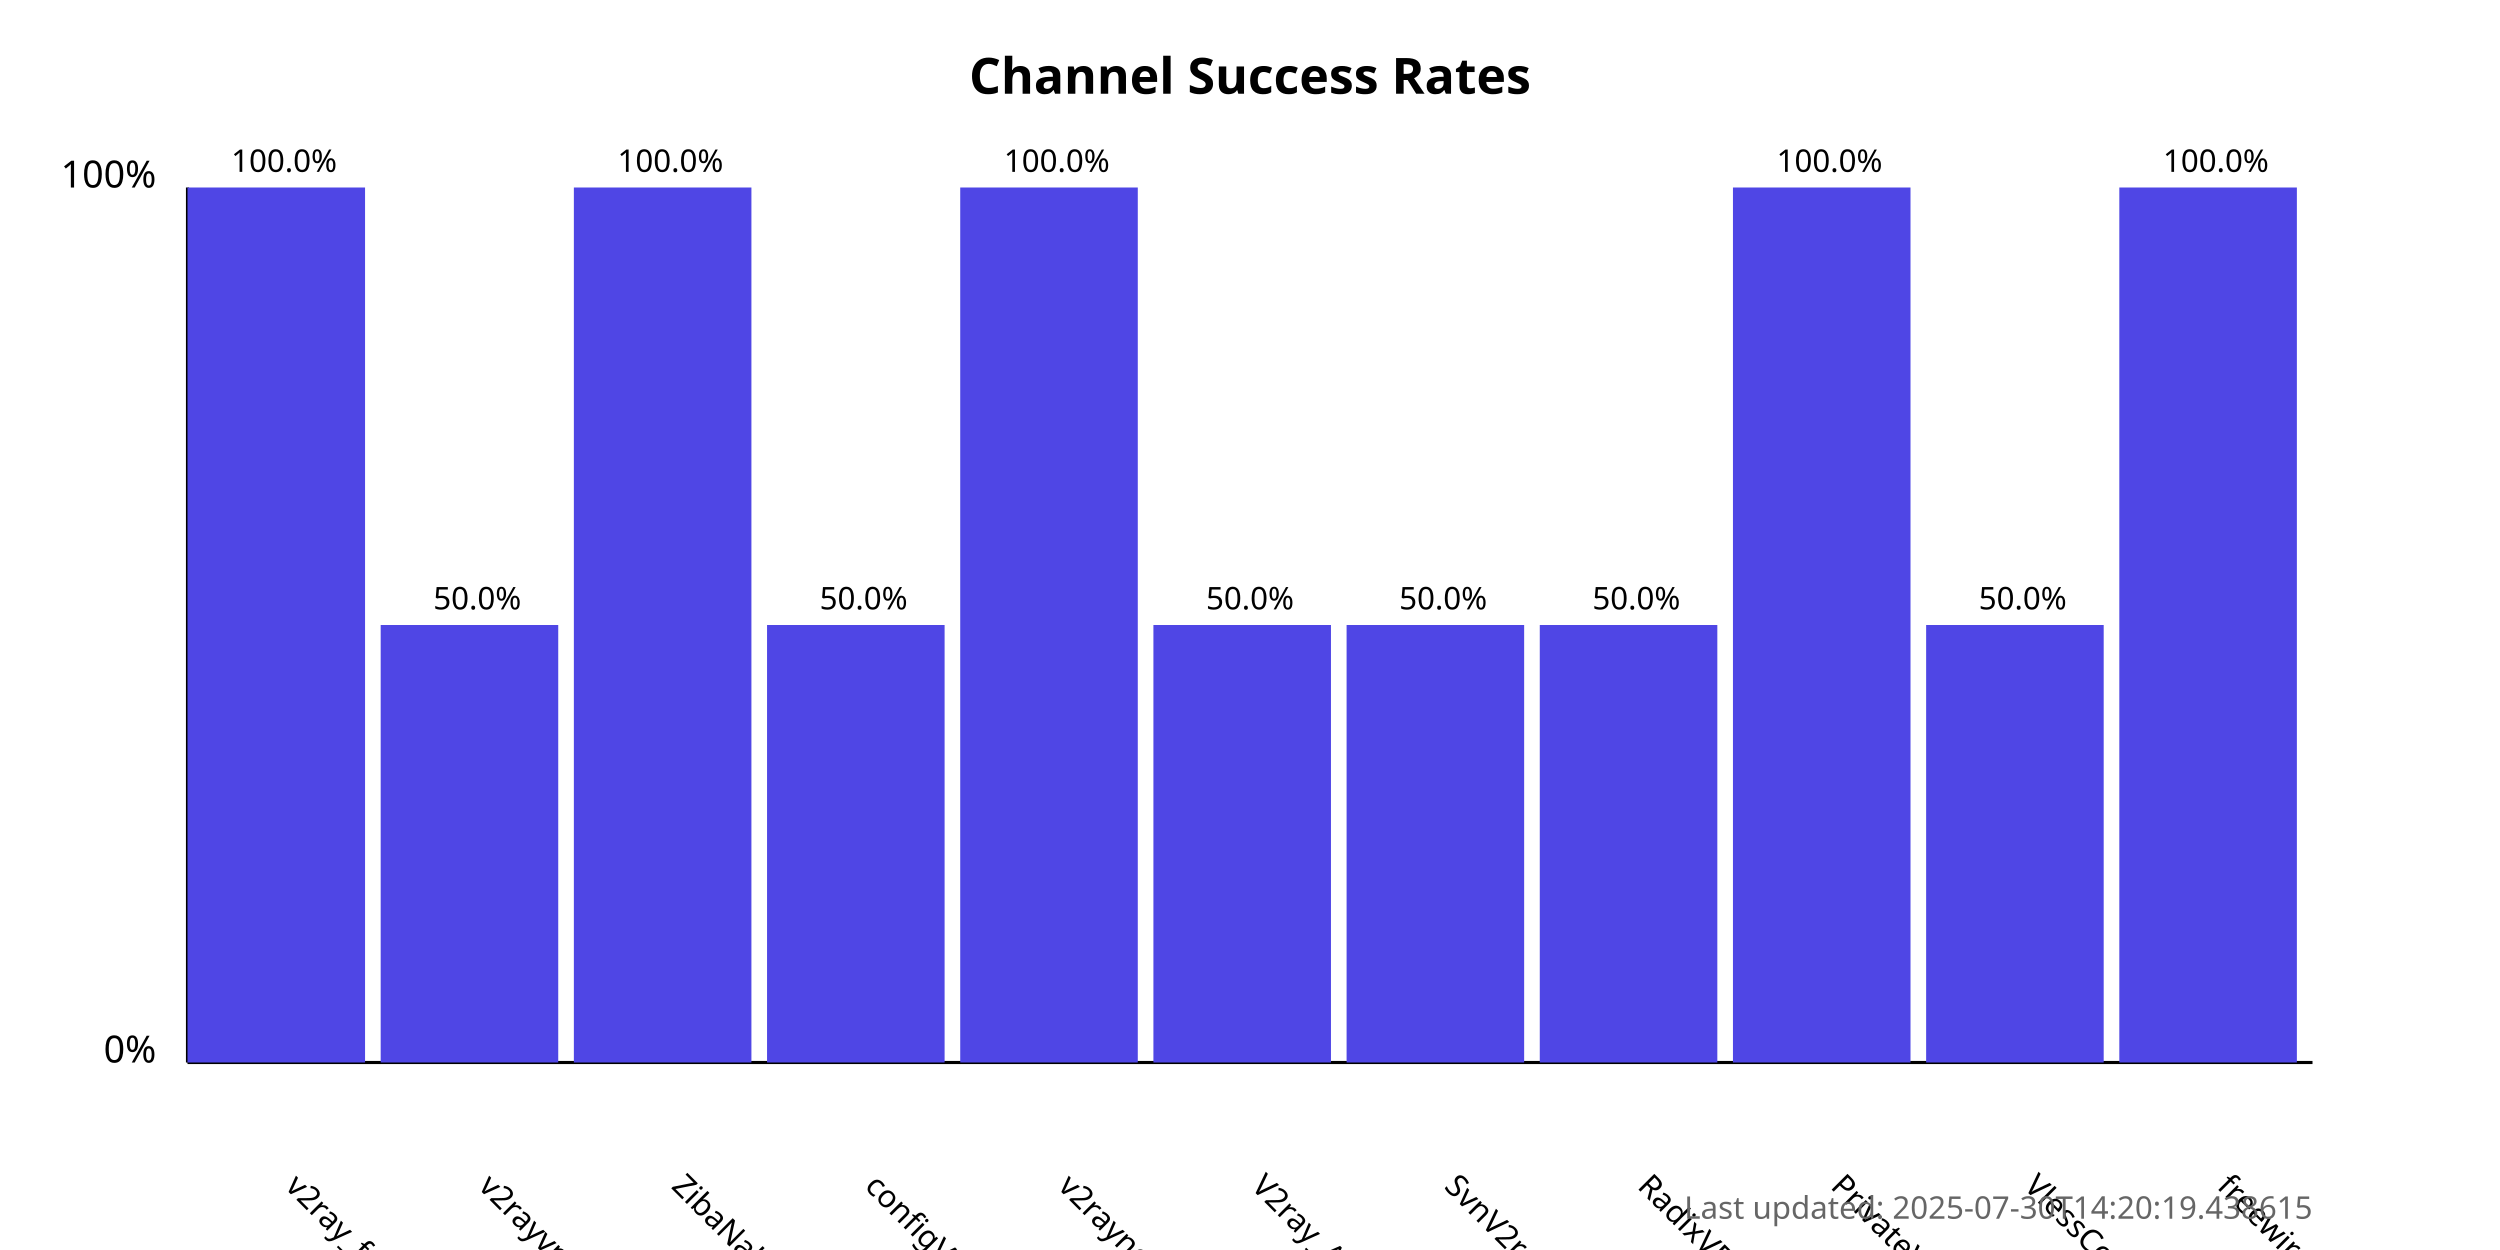
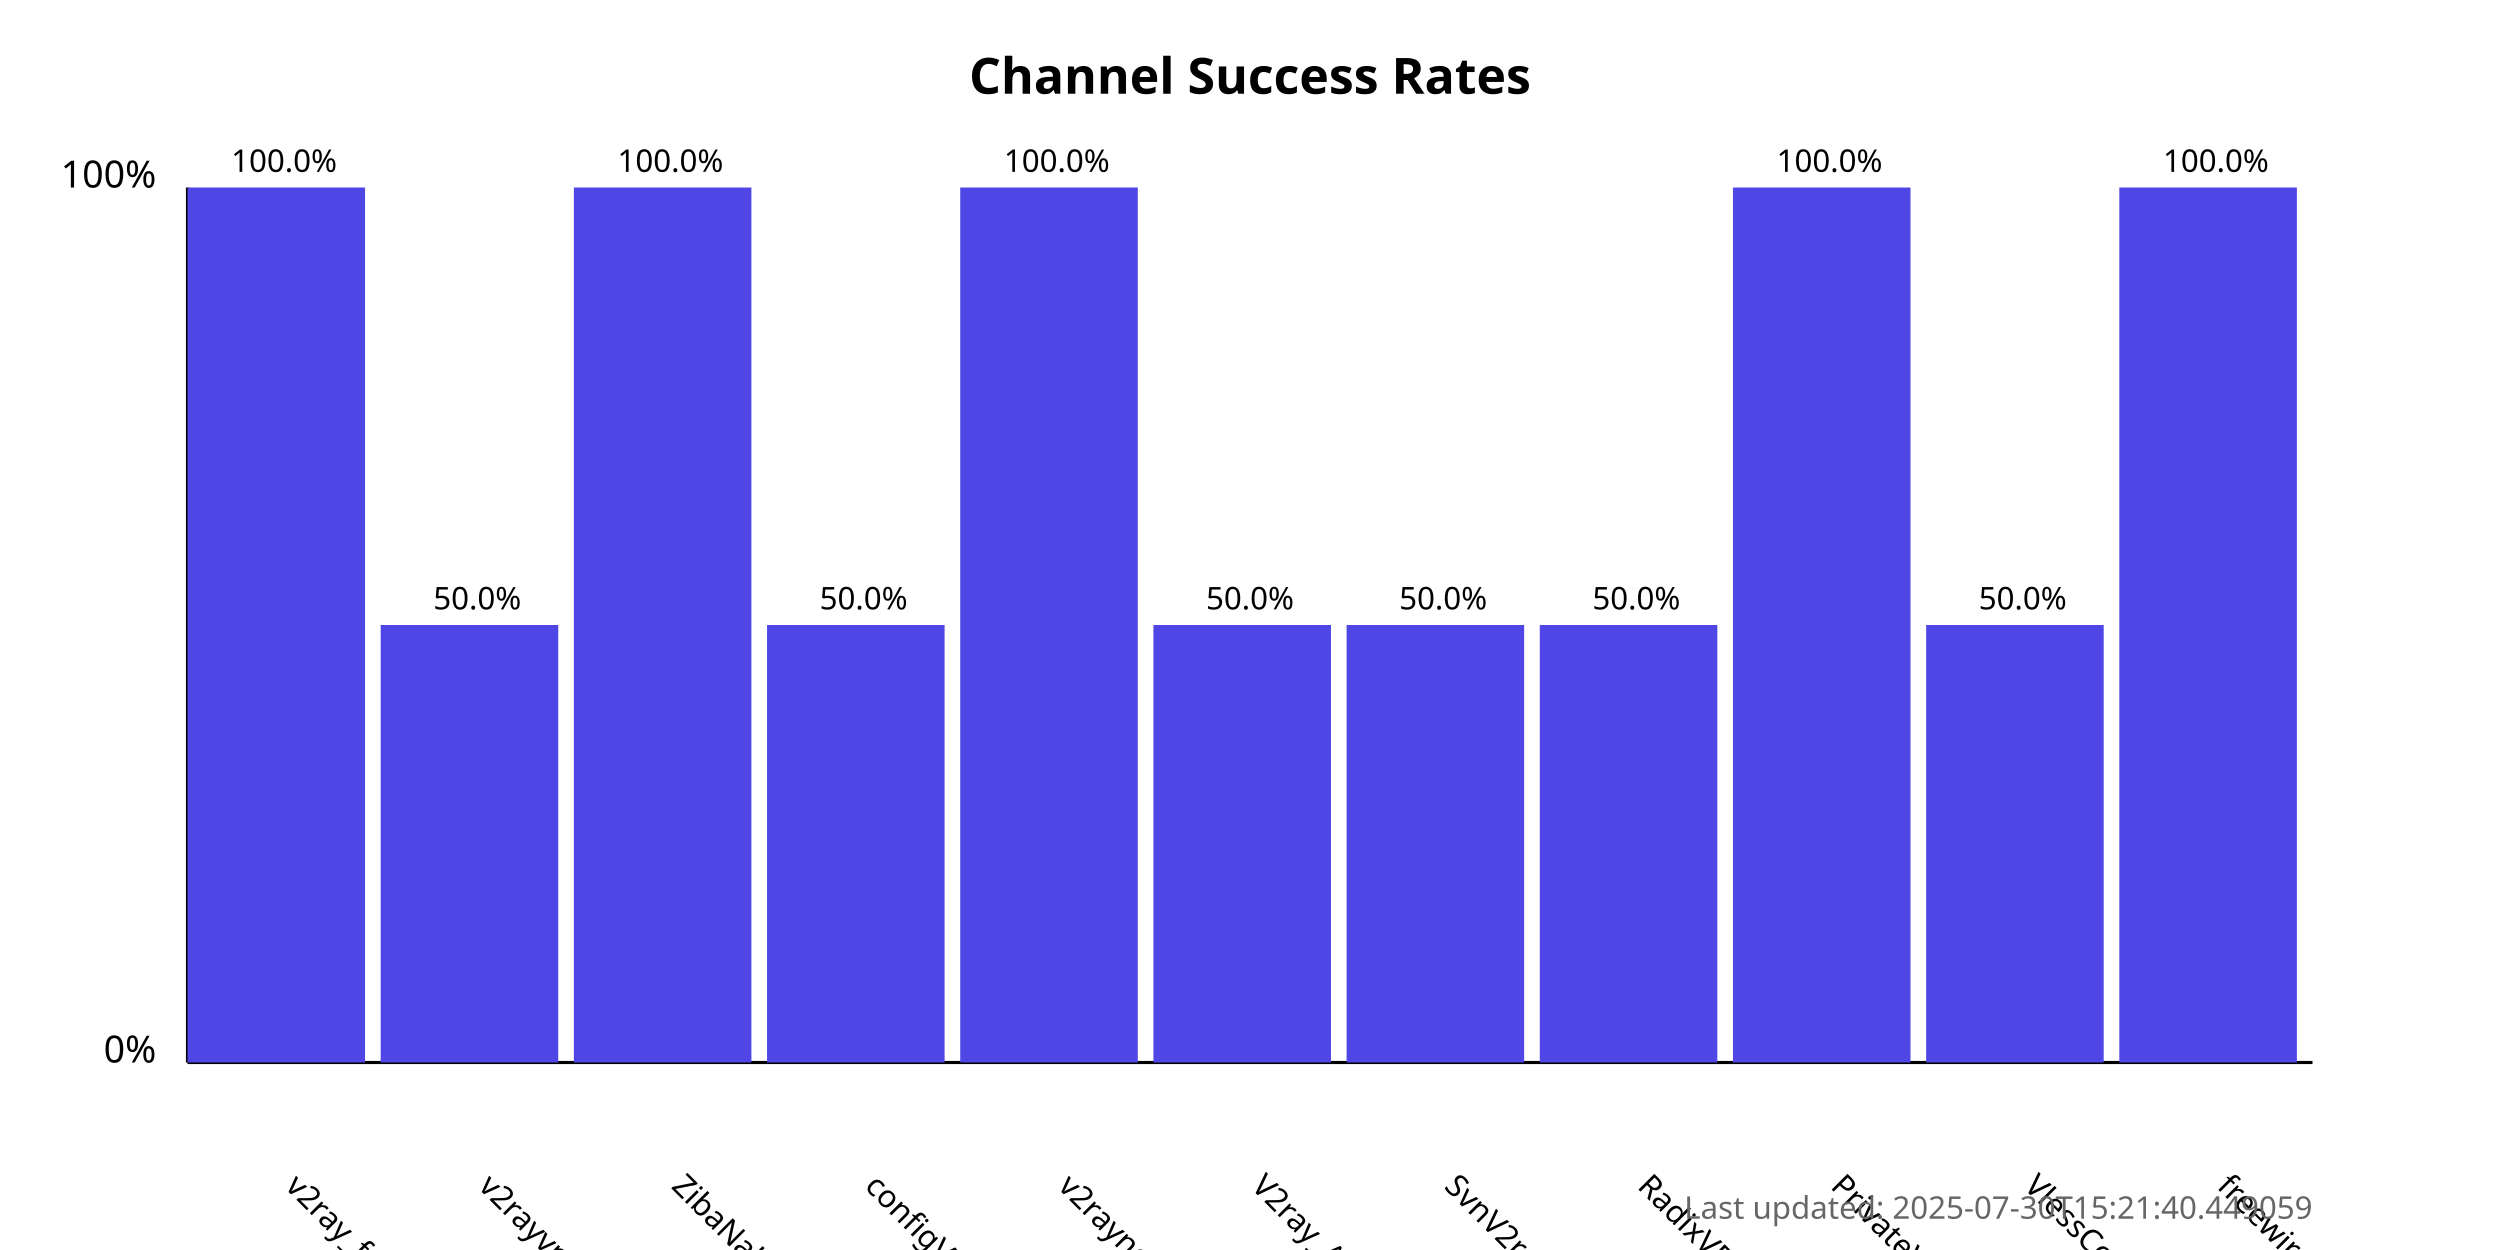
<svg xmlns="http://www.w3.org/2000/svg" width="800" height="400">
  <style>
            .chart-title { font: bold 16px sans-serif; }
            .axis-label { font: 12px sans-serif; }
            .tick-label { font: 10px sans-serif; }
            .bar { fill: #4f46e5; }
            .bar:hover { fill: #6366f1; }
            .timestamp { font: 10px sans-serif; fill: #666; }
        </style>
  <text x="400.0" y="30" text-anchor="middle" class="chart-title">
            Channel Success Rates
        </text>
  <line x1="60" y1="340" x2="60" y2="60" stroke="black" stroke-width="1" />
  <line x1="60" y1="340" x2="740" y2="340" stroke="black" stroke-width="1" />
  <text x="50" y="340" text-anchor="end" class="axis-label">0%</text>
  <text x="50" y="60" text-anchor="end" class="axis-label">100%</text>
  <g>
    <rect x="60" y="60.0" width="56.818" height="280.0" class="bar" />
    <text x="90.909" y="380" transform="rotate(45, 90.90909, 380)" text-anchor="start" class="tick-label">
                v2ray_free_conf
            </text>
    <text x="90.909" y="55.0" text-anchor="middle" class="tick-label">
                100.0%
            </text>
  </g>
  <g>
    <rect x="121.818" y="200.0" width="56.818" height="140.0" class="bar" />
    <text x="152.727" y="380" transform="rotate(45, 152.7273, 380)" text-anchor="start" class="tick-label">
                v2rayvpno
            </text>
    <text x="152.727" y="195.0" text-anchor="middle" class="tick-label">
                50.0%
            </text>
  </g>
  <g>
    <rect x="183.636" y="60.0" width="56.818" height="280.0" class="bar" />
    <text x="214.545" y="380" transform="rotate(45, 214.5455, 380)" text-anchor="start" class="tick-label">
                ZibaNabz
            </text>
    <text x="214.545" y="55.0" text-anchor="middle" class="tick-label">
                100.0%
            </text>
  </g>
  <g>
    <rect x="245.455" y="200.0" width="56.818" height="140.0" class="bar" />
    <text x="276.364" y="380" transform="rotate(45, 276.3636, 380)" text-anchor="start" class="tick-label">
                configV2rayForFree
            </text>
    <text x="276.364" y="195.0" text-anchor="middle" class="tick-label">
                50.0%
            </text>
  </g>
  <g>
    <rect x="307.273" y="60.0" width="56.818" height="280.0" class="bar" />
    <text x="338.182" y="380" transform="rotate(45, 338.1818, 380)" text-anchor="start" class="tick-label">
                v2rayngvpn
            </text>
    <text x="338.182" y="55.0" text-anchor="middle" class="tick-label">
                100.0%
            </text>
  </g>
  <g>
    <rect x="369.091" y="200.0" width="56.818" height="140.0" class="bar" />
    <text x="400.0" y="380" transform="rotate(45, 400.0, 380)" text-anchor="start" class="tick-label">
                V2ray_Alpha
            </text>
    <text x="400.0" y="195.0" text-anchor="middle" class="tick-label">
                50.0%
            </text>
  </g>
  <g>
    <rect x="430.909" y="200.0" width="56.818" height="140.0" class="bar" />
    <text x="461.818" y="380" transform="rotate(45, 461.8182, 380)" text-anchor="start" class="tick-label">
                SvnV2ray
            </text>
    <text x="461.818" y="195.0" text-anchor="middle" class="tick-label">
                50.0%
            </text>
  </g>
  <g>
    <rect x="492.727" y="200.0" width="56.818" height="140.0" class="bar" />
    <text x="523.636" y="380" transform="rotate(45, 523.6364, 380)" text-anchor="start" class="tick-label">
                RadixVPN
            </text>
    <text x="523.636" y="195.0" text-anchor="middle" class="tick-label">
                50.0%
            </text>
  </g>
  <g>
    <rect x="554.545" y="60.0" width="56.818" height="280.0" class="bar" />
    <text x="585.455" y="380" transform="rotate(45, 585.4545, 380)" text-anchor="start" class="tick-label">
                PrivateVPNs
            </text>
    <text x="585.455" y="55.0" text-anchor="middle" class="tick-label">
                100.0%
            </text>
  </g>
  <g>
    <rect x="616.364" y="200.0" width="56.818" height="140.0" class="bar" />
    <text x="647.273" y="380" transform="rotate(45, 647.2727, 380)" text-anchor="start" class="tick-label">
                VlessConfig
            </text>
    <text x="647.273" y="195.0" text-anchor="middle" class="tick-label">
                50.0%
            </text>
  </g>
  <g>
    <rect x="678.182" y="60.0" width="56.818" height="280.0" class="bar" />
    <text x="709.091" y="380" transform="rotate(45, 709.0909, 380)" text-anchor="start" class="tick-label">
                freewireguard
            </text>
    <text x="709.091" y="55.0" text-anchor="middle" class="tick-label">
                100.0%
            </text>
  </g>
  <text x="740" y="390" text-anchor="end" class="timestamp">
-             Last updated: 2025-07-30T14:20:19.438615
+             Last updated: 2025-07-30T15:21:40.449059
        </text>
</svg>
